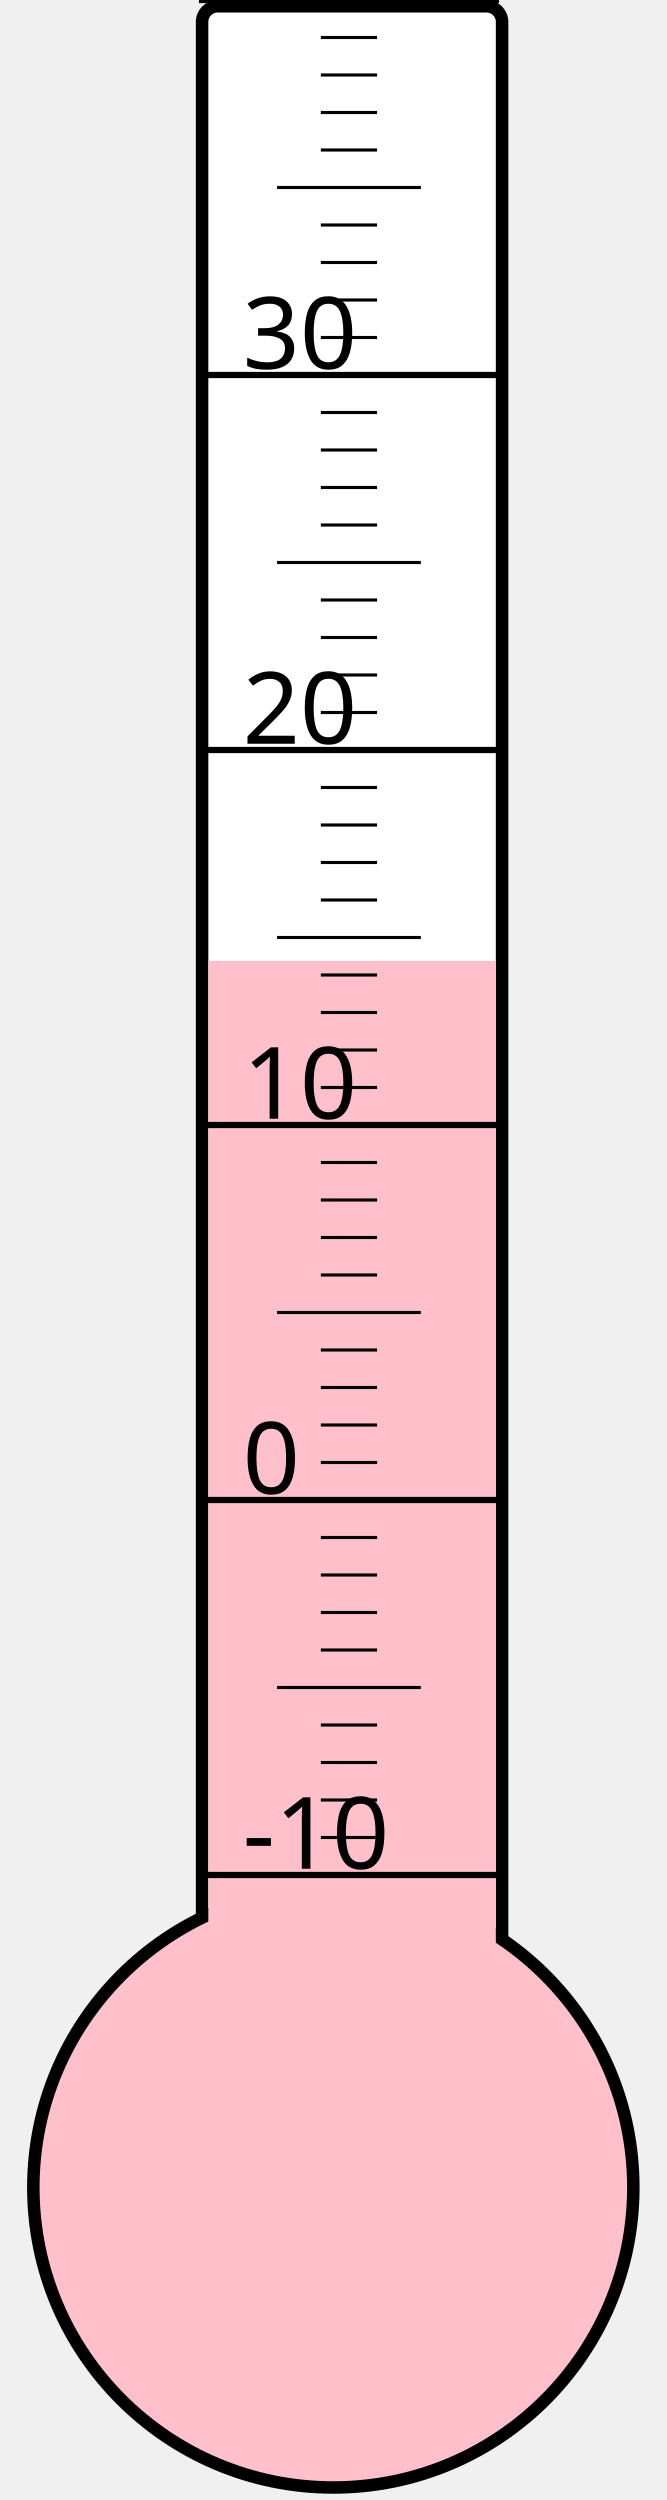
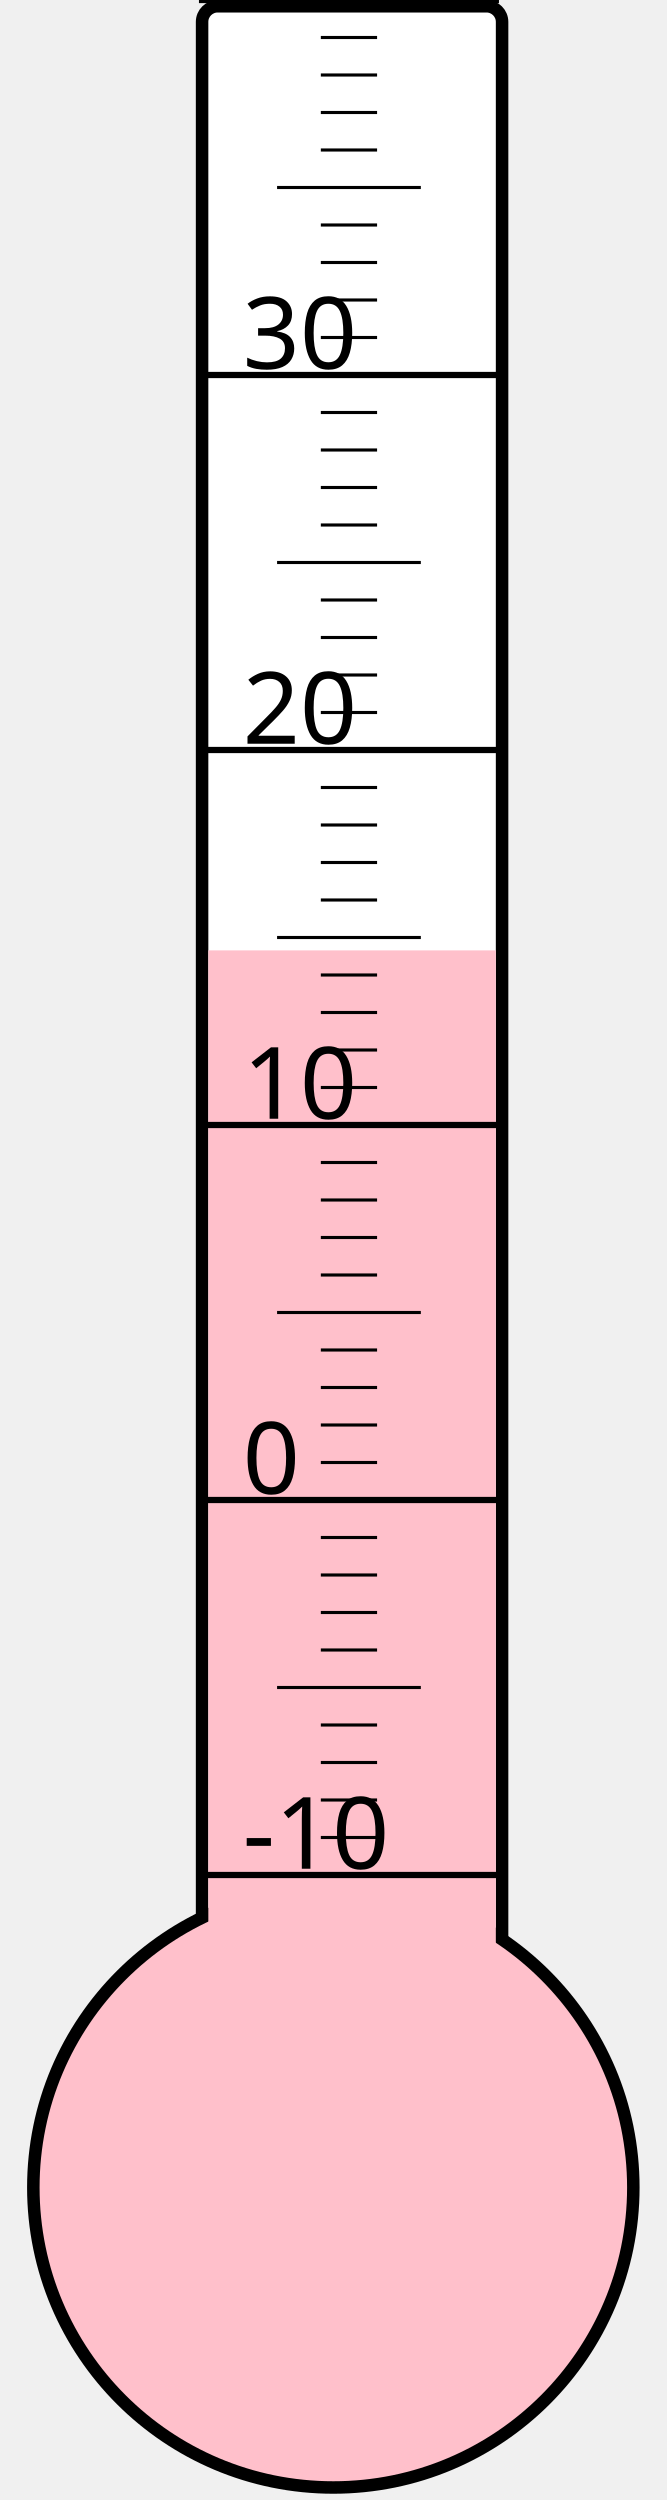
<svg xmlns="http://www.w3.org/2000/svg" width="40px" height="150px" viewBox="0 0 200 800">
  <rect width="200" height="800" x="0" y="0" style="fill: #ffffeb; fill-opacity: 0;" />
  <rect width="96" height="680" x="58" y="2" rx="5" ry="5" style="fill: white; fill-opacity: 1; stroke: black; stroke-width: 4;" />
  <circle cx="100" cy="700" r="96" style="fill: pink; stroke: black; stroke-width: 4;" />
-   <rect width="92" height="392.5" x="60" y="307.5" style="fill: pink; fill-opacity: 1; stroke-width: 0;" />
+   <rect width="92" height="395.875" x="60" y="304.125" style="fill: pink; fill-opacity: 1; stroke-width: 0;" />
  <text x="71" y="598" style="font-family: sans-serif; font-size: 24pt;">-10</text>
  <text x="71" y="478" style="font-family: sans-serif; font-size: 24pt;">0</text>
  <text x="71" y="358" style="font-family: sans-serif; font-size: 24pt;">10</text>
  <text x="71" y="238" style="font-family: sans-serif; font-size: 24pt;">20</text>
  <text x="71" y="118" style="font-family: sans-serif; font-size: 24pt;">30</text>
  <g style="stroke: black;">
    <line x1="57" y1="600" x2="153" y2="600" style="stroke-width: 2;" />
    <line x1="96" y1="588" x2="114" y2="588" style="stroke-width: 1;" />
    <line x1="96" y1="576" x2="114" y2="576" style="stroke-width: 1;" />
    <line x1="96" y1="564" x2="114" y2="564" style="stroke-width: 1;" />
    <line x1="96" y1="552" x2="114" y2="552" style="stroke-width: 1;" />
    <line x1="82" y1="540" x2="128" y2="540" style="stroke-width: 1;" />
    <line x1="96" y1="528" x2="114" y2="528" style="stroke-width: 1;" />
    <line x1="96" y1="516" x2="114" y2="516" style="stroke-width: 1;" />
    <line x1="96" y1="504" x2="114" y2="504" style="stroke-width: 1;" />
    <line x1="96" y1="492" x2="114" y2="492" style="stroke-width: 1;" />
    <line x1="57" y1="480" x2="153" y2="480" style="stroke-width: 2;" />
    <line x1="96" y1="468" x2="114" y2="468" style="stroke-width: 1;" />
    <line x1="96" y1="456" x2="114" y2="456" style="stroke-width: 1;" />
    <line x1="96" y1="444" x2="114" y2="444" style="stroke-width: 1;" />
    <line x1="96" y1="432" x2="114" y2="432" style="stroke-width: 1;" />
    <line x1="82" y1="420" x2="128" y2="420" style="stroke-width: 1;" />
    <line x1="96" y1="408" x2="114" y2="408" style="stroke-width: 1;" />
    <line x1="96" y1="396" x2="114" y2="396" style="stroke-width: 1;" />
    <line x1="96" y1="384" x2="114" y2="384" style="stroke-width: 1;" />
    <line x1="96" y1="372" x2="114" y2="372" style="stroke-width: 1;" />
    <line x1="57" y1="360" x2="153" y2="360" style="stroke-width: 2;" />
    <line x1="96" y1="348" x2="114" y2="348" style="stroke-width: 1;" />
    <line x1="96" y1="336" x2="114" y2="336" style="stroke-width: 1;" />
    <line x1="96" y1="324" x2="114" y2="324" style="stroke-width: 1;" />
    <line x1="96" y1="312" x2="114" y2="312" style="stroke-width: 1;" />
    <line x1="82" y1="300" x2="128" y2="300" style="stroke-width: 1;" />
    <line x1="96" y1="288" x2="114" y2="288" style="stroke-width: 1;" />
    <line x1="96" y1="276" x2="114" y2="276" style="stroke-width: 1;" />
    <line x1="96" y1="264" x2="114" y2="264" style="stroke-width: 1;" />
    <line x1="96" y1="252" x2="114" y2="252" style="stroke-width: 1;" />
    <line x1="57" y1="240" x2="153" y2="240" style="stroke-width: 2;" />
    <line x1="96" y1="228" x2="114" y2="228" style="stroke-width: 1;" />
    <line x1="96" y1="216" x2="114" y2="216" style="stroke-width: 1;" />
    <line x1="96" y1="204" x2="114" y2="204" style="stroke-width: 1;" />
    <line x1="96" y1="192" x2="114" y2="192" style="stroke-width: 1;" />
    <line x1="82" y1="180" x2="128" y2="180" style="stroke-width: 1;" />
    <line x1="96" y1="168" x2="114" y2="168" style="stroke-width: 1;" />
    <line x1="96" y1="156" x2="114" y2="156" style="stroke-width: 1;" />
    <line x1="96" y1="144" x2="114" y2="144" style="stroke-width: 1;" />
    <line x1="96" y1="132" x2="114" y2="132" style="stroke-width: 1;" />
    <line x1="57" y1="120" x2="153" y2="120" style="stroke-width: 2;" />
    <line x1="96" y1="108" x2="114" y2="108" style="stroke-width: 1;" />
    <line x1="96" y1="96" x2="114" y2="96" style="stroke-width: 1;" />
    <line x1="96" y1="84" x2="114" y2="84" style="stroke-width: 1;" />
    <line x1="96" y1="72" x2="114" y2="72" style="stroke-width: 1;" />
    <line x1="82" y1="60" x2="128" y2="60" style="stroke-width: 1;" />
    <line x1="96" y1="48" x2="114" y2="48" style="stroke-width: 1;" />
    <line x1="96" y1="36" x2="114" y2="36" style="stroke-width: 1;" />
    <line x1="96" y1="24" x2="114" y2="24" style="stroke-width: 1;" />
    <line x1="96" y1="12" x2="114" y2="12" style="stroke-width: 1;" />
    <line x1="57" y1="0" x2="153" y2="0" style="stroke-width: 2;" />
  </g>
</svg>
